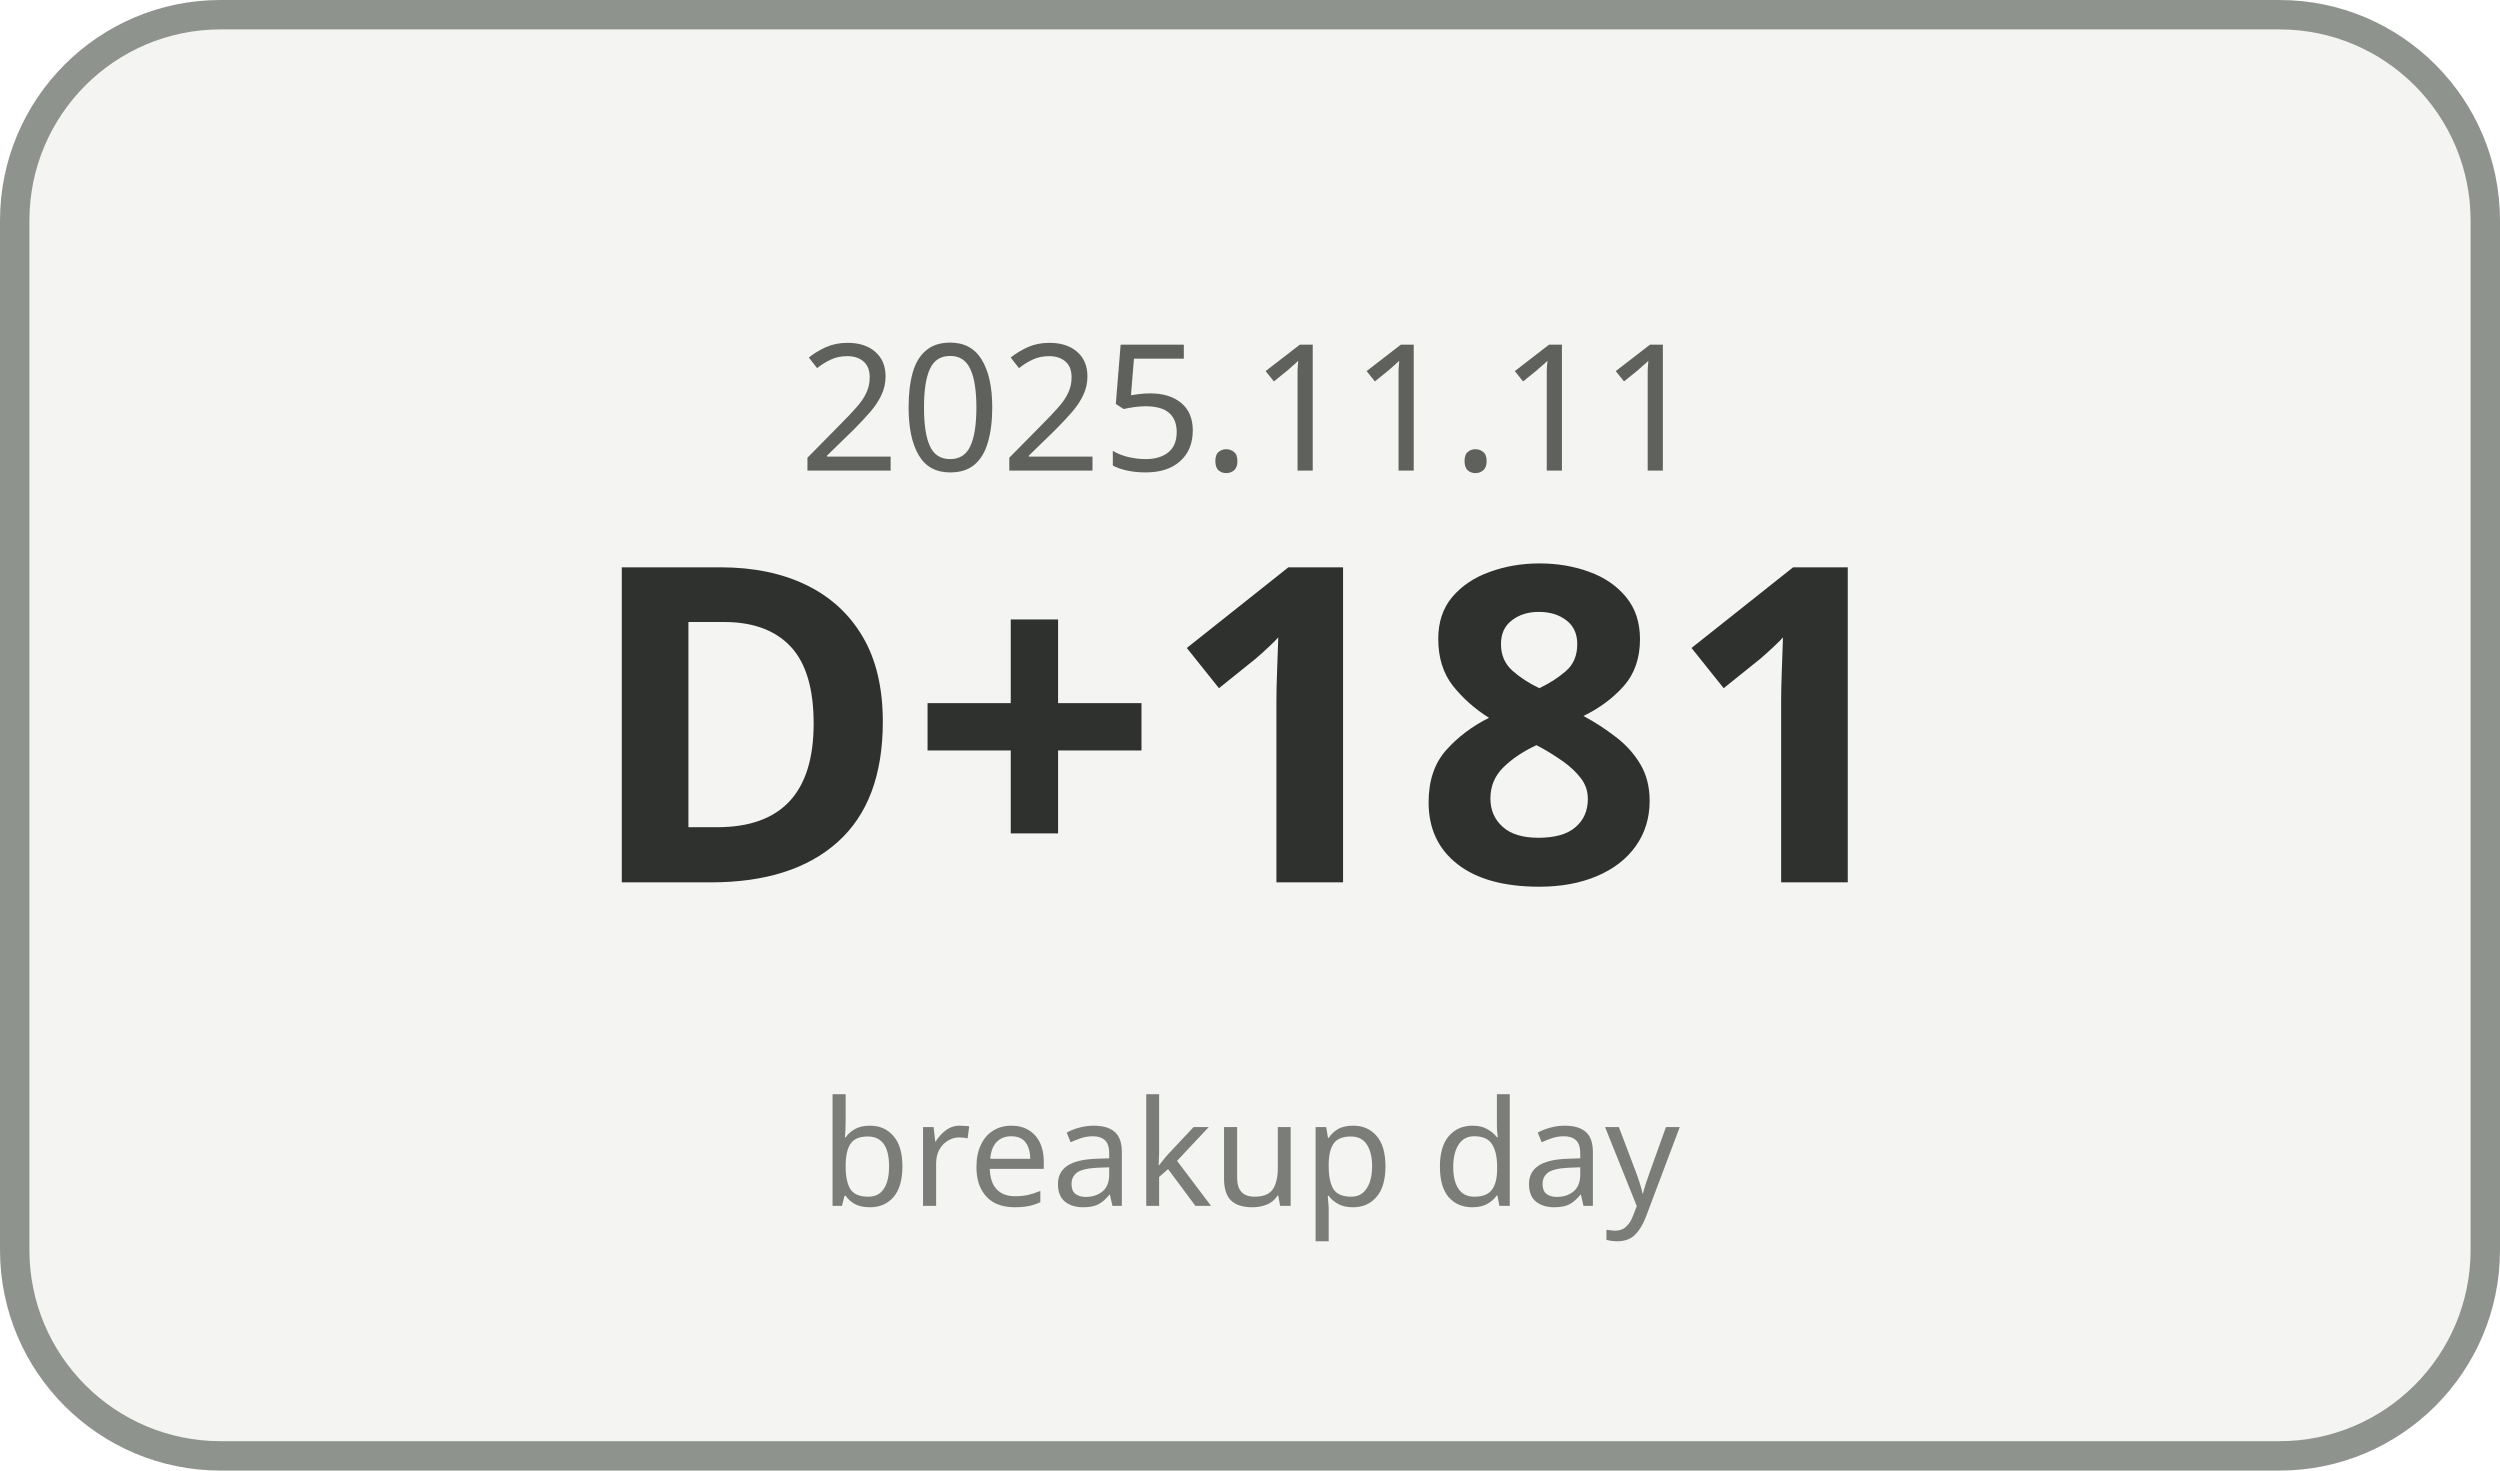
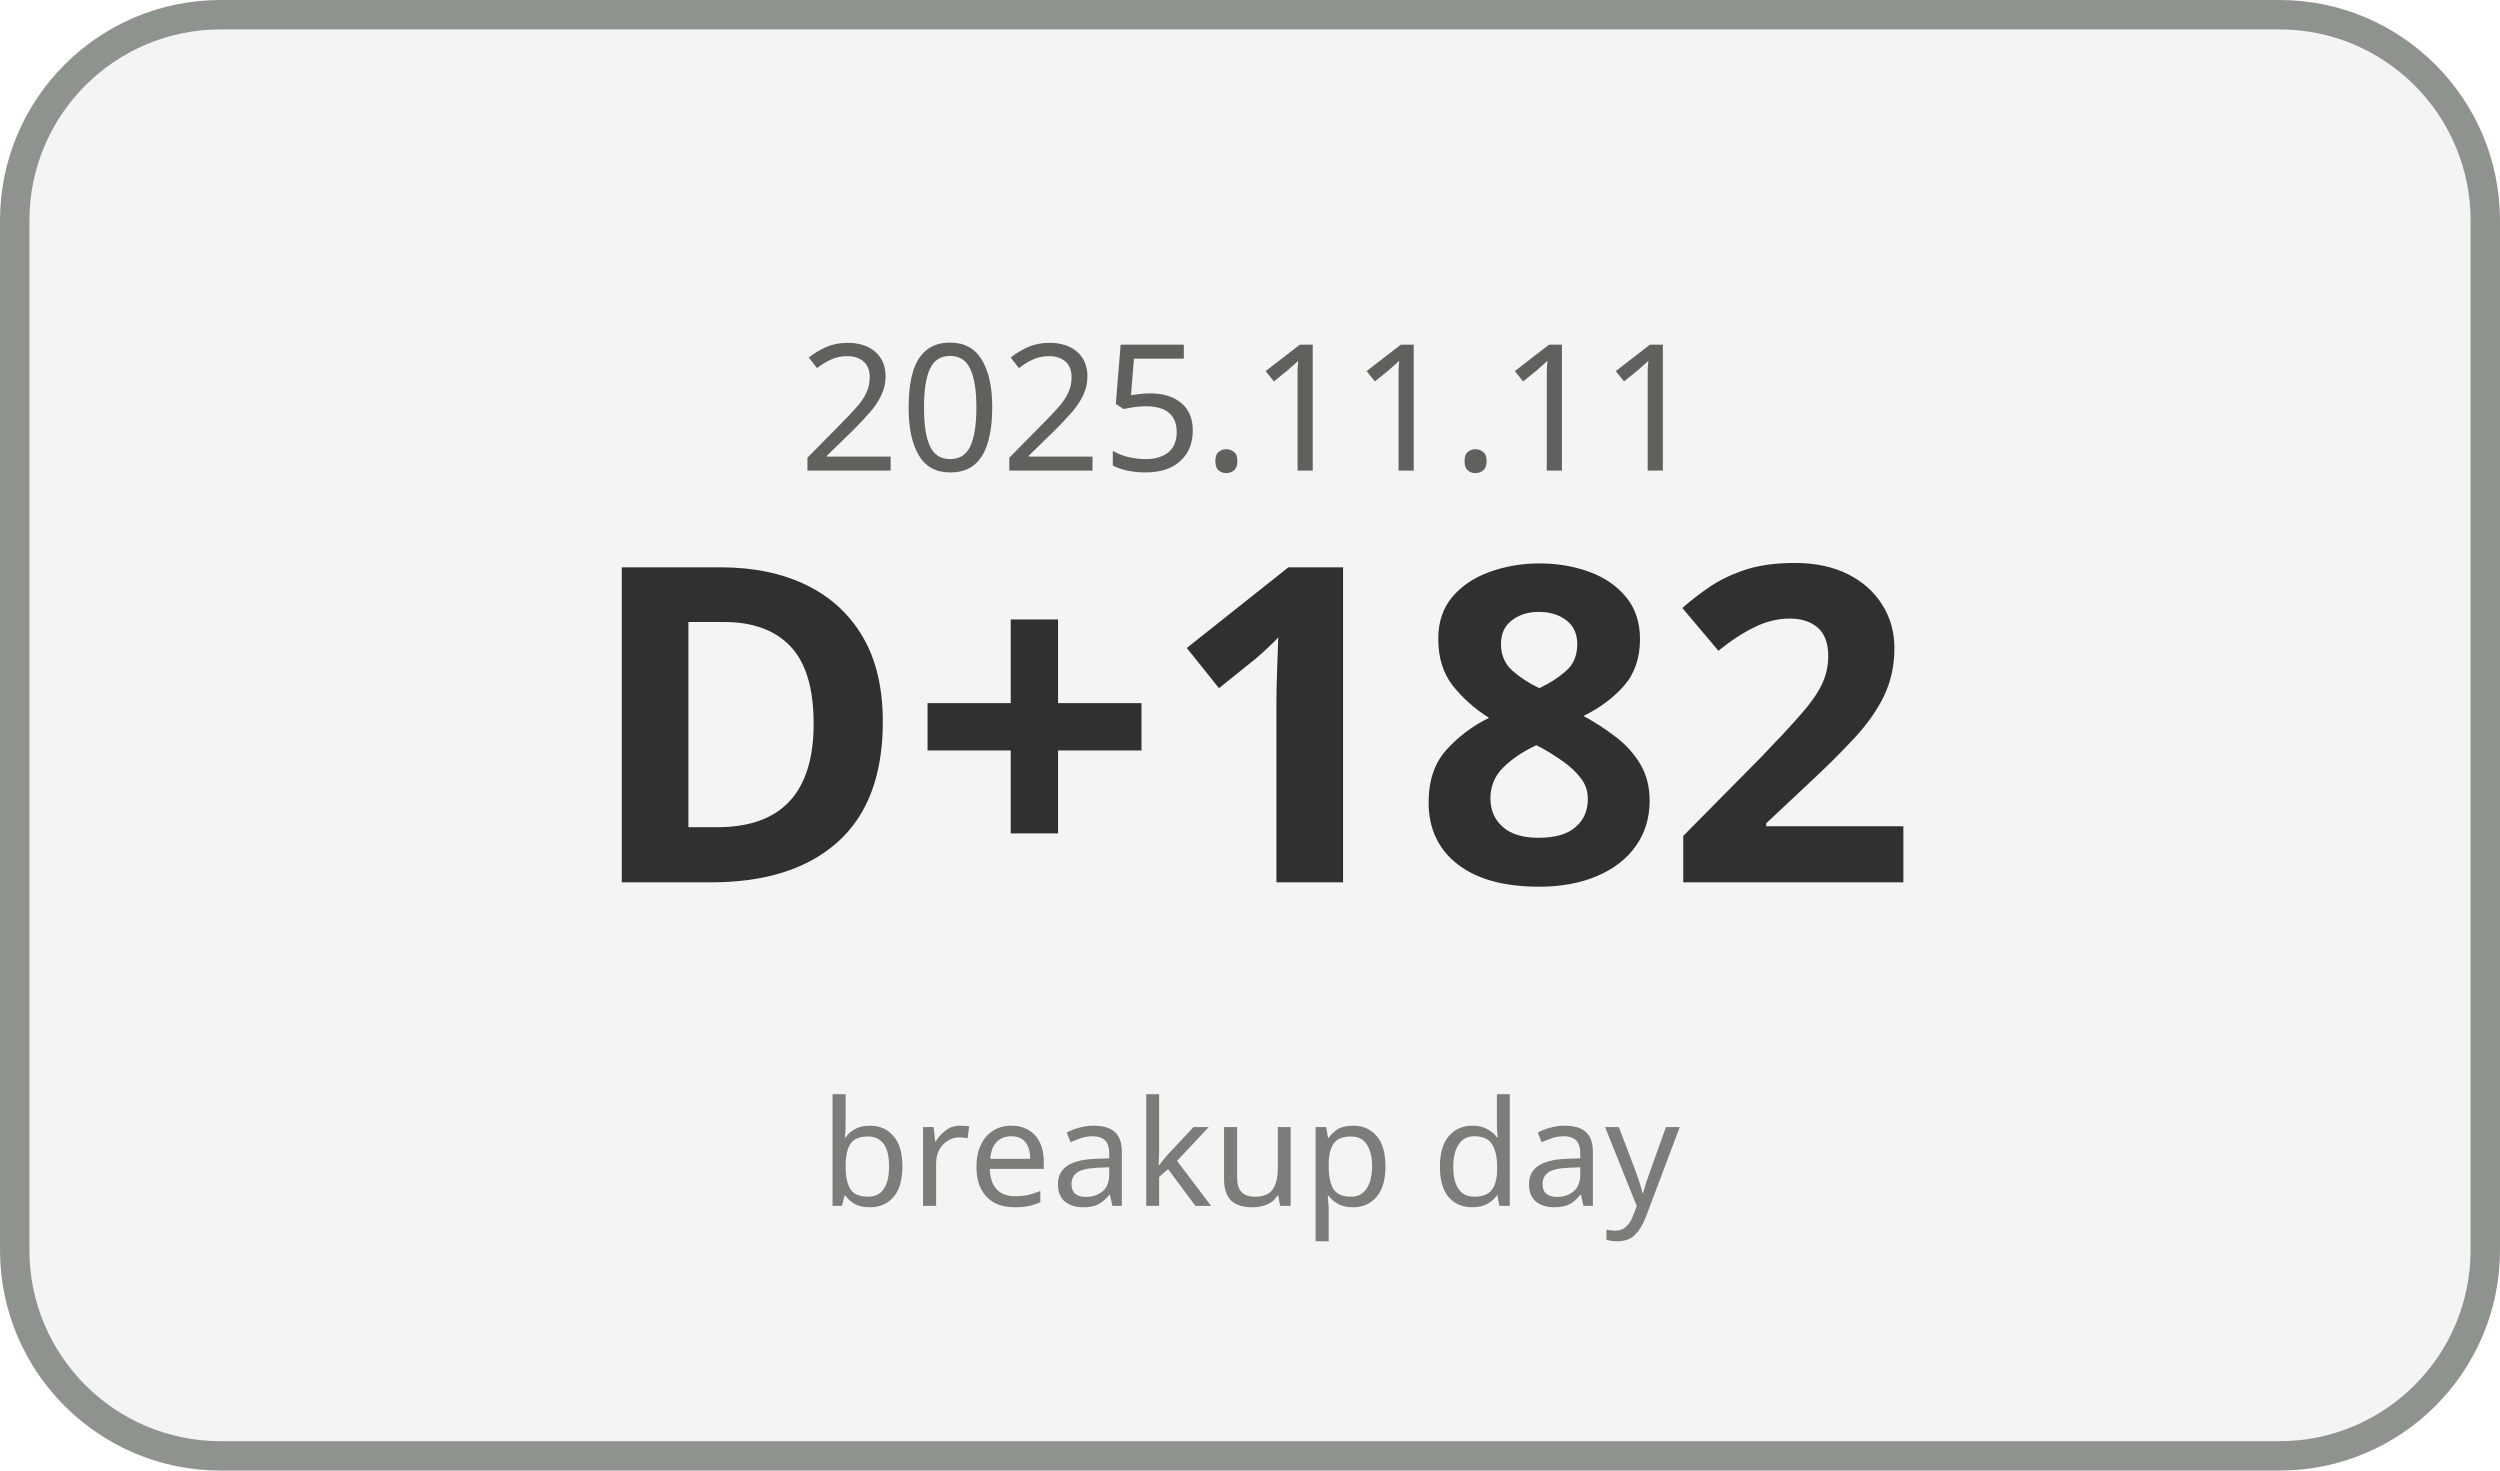
<svg xmlns="http://www.w3.org/2000/svg" width="170" height="100" viewBox="0 0 170 100">
  <rect x="1" y="1" width="168" height="98" rx="14" ry="14" fill="#F4F5F3" stroke="#8F938E" stroke-width="2" />
  <text x="85" y="32" text-anchor="middle" font-family="Malgun Gothic, sans-serif" font-size="12" fill="#5E615C">2025.11.11</text>
-   <text x="85" y="60" text-anchor="middle" font-family="Malgun Gothic, sans-serif" font-size="30" font-weight="700" fill="#2F312E">D+181</text>
+   <text x="85" y="60" text-anchor="middle" font-family="Malgun Gothic, sans-serif" font-size="30" font-weight="700" fill="#2F312E">D+182</text>
  <text x="85" y="82" text-anchor="middle" font-family="Malgun Gothic, sans-serif" font-size="10" fill="#7A7D78">breakup day</text>
</svg>
